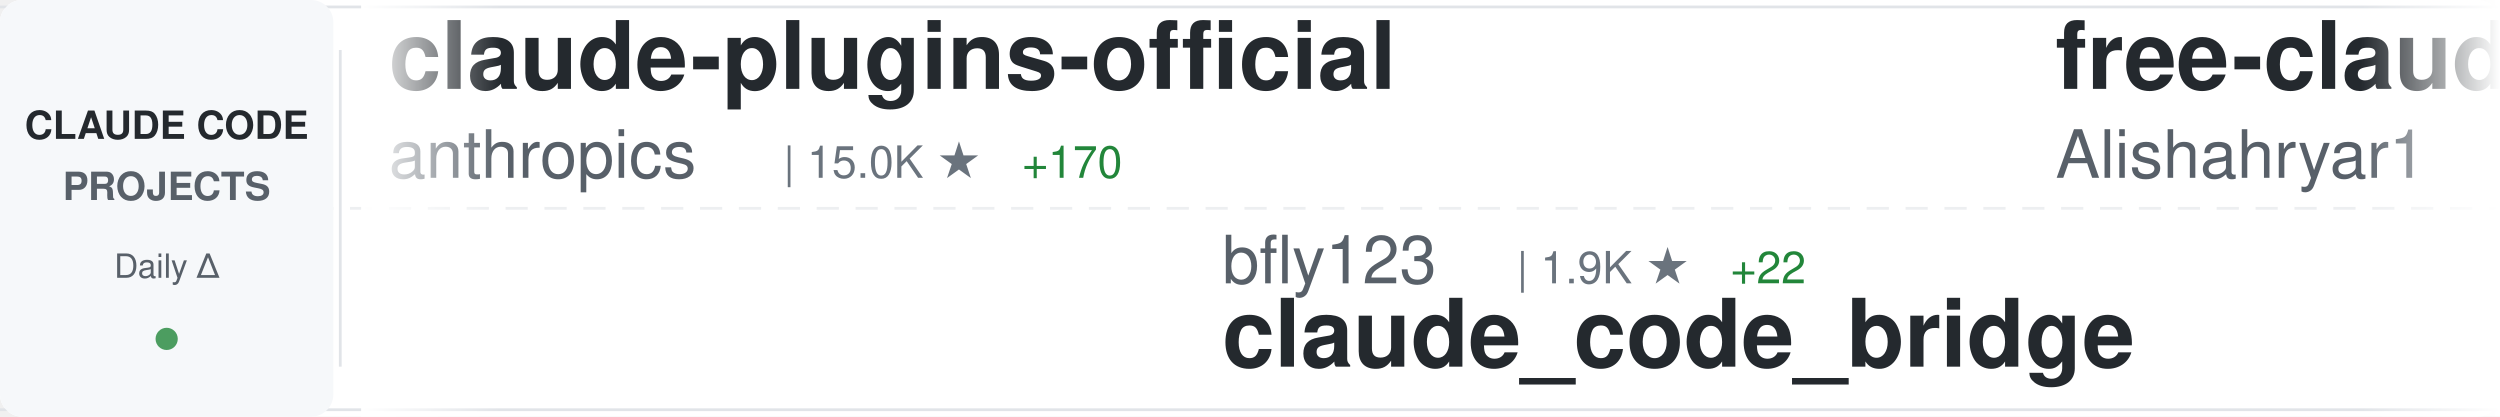
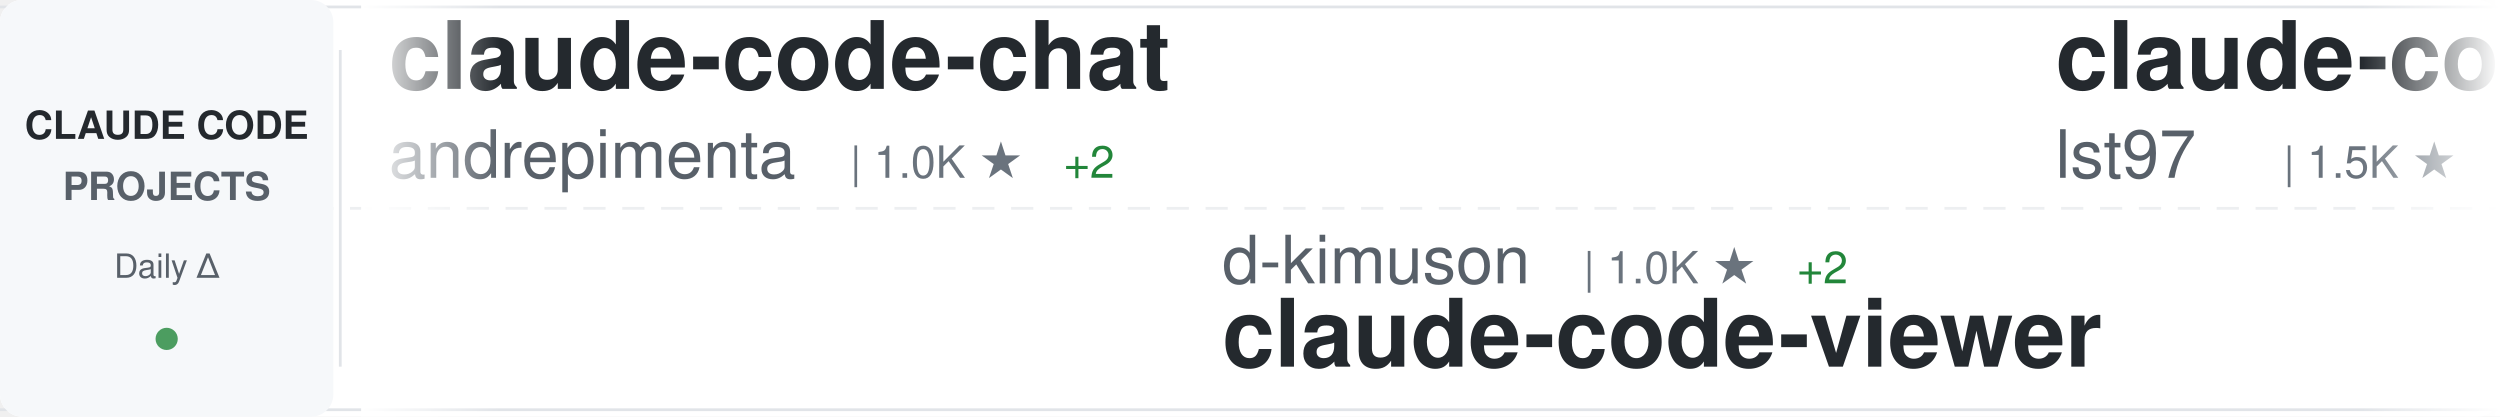
<svg xmlns="http://www.w3.org/2000/svg" width="900" height="150">
  <defs>
    <linearGradient id="awesomeLeftFade" x1="0%" y1="0%" x2="100%" y2="0%">
      <stop offset="0%" style="stop-color:#ffffff;stop-opacity:1" />
      <stop offset="100%" style="stop-color:#ffffff;stop-opacity:0" />
    </linearGradient>
    <linearGradient id="awesomeRightFade" x1="0%" y1="0%" x2="100%" y2="0%">
      <stop offset="0%" style="stop-color:#ffffff;stop-opacity:0" />
      <stop offset="100%" style="stop-color:#ffffff;stop-opacity:1" />
    </linearGradient>
  </defs>
  <rect width="900" height="150" fill="#ffffff" rx="8" />
  <rect x="0" y="2" width="900" height="1" fill="#e1e4e8" />
  <rect x="0" y="147" width="900" height="1" fill="#e1e4e8" />
  <line x1="0" y1="75" x2="900" y2="75" stroke="#e1e4e8" stroke-width="1" stroke-dasharray="8 6" opacity="0.6" />
  <rect x="0" y="0" width="120" height="150" fill="#f6f8fa" rx="8" />
  <text x="60" y="50" font-family="-apple-system, BlinkMacSystemFont, 'Segoe UI', Helvetica, Arial, sans-serif" font-size="14" font-weight="600" fill="#24292e" text-anchor="middle">CLAUDE CODE</text>
  <text x="60" y="72" font-family="-apple-system, BlinkMacSystemFont, 'Segoe UI', Helvetica, Arial, sans-serif" font-size="14" font-weight="600" fill="#586069" text-anchor="middle">PROJECTS</text>
  <text x="60" y="100" font-family="-apple-system, BlinkMacSystemFont, 'Segoe UI', Helvetica, Arial, sans-serif" font-size="12" font-weight="500" fill="#586069" text-anchor="middle">Daily Δ</text>
  <circle cx="60" cy="122" r="4" fill="#22863a" opacity="0.8" />
  <rect x="122" y="18" width="1" height="114" fill="#e1e4e8" />
  <clipPath id="awesomeTickerClip">
    <rect x="130" y="0" width="770" height="150" />
  </clipPath>
  <g clip-path="url(#awesomeTickerClip)">
    <g id="awesomeTickerItems">
      <animateTransform attributeName="transform" attributeType="XML" type="translate" from="0 0" to="-3000 0" dur="54s" repeatCount="indefinite" />
      <g transform="translate(0, 0)">
-         <text x="140" y="32" font-family="-apple-system, BlinkMacSystemFont, 'Segoe UI', Helvetica, Arial, sans-serif" font-size="34" font-weight="600" fill="#24292e">claude-plugins-official</text>
-         <text x="140" y="64" font-family="-apple-system, BlinkMacSystemFont, 'Segoe UI', Helvetica, Arial, sans-serif" font-size="24" font-weight="400" fill="#586069">anthropics</text>
-         <text x="282" y="64" font-family="-apple-system, BlinkMacSystemFont, 'Segoe UI', Helvetica, Arial, sans-serif" font-size="16" font-weight="500" fill="#6a737d">| 15.0K ★</text>
-         <text x="368" y="64" font-family="-apple-system, BlinkMacSystemFont, 'Segoe UI', Helvetica, Arial, sans-serif" font-size="16" font-weight="500" fill="#22863a"> +170</text>
+         <text x="140" y="32" font-family="-apple-system, BlinkMacSystemFont, 'Segoe UI', Helvetica, Arial, sans-serif" font-size="34" font-weight="600" fill="#24292e">claude-code-chat</text>
+         <text x="140" y="64" font-family="-apple-system, BlinkMacSystemFont, 'Segoe UI', Helvetica, Arial, sans-serif" font-size="24" font-weight="400" fill="#586069">andrepimenta</text>
+         <text x="306" y="64" font-family="-apple-system, BlinkMacSystemFont, 'Segoe UI', Helvetica, Arial, sans-serif" font-size="16" font-weight="500" fill="#6a737d">| 1.0K ★</text>
+         <text x="383" y="64" font-family="-apple-system, BlinkMacSystemFont, 'Segoe UI', Helvetica, Arial, sans-serif" font-size="16" font-weight="500" fill="#22863a"> +2</text>
      </g>
      <g transform="translate(300, 0)">
-         <text x="140" y="102" font-family="-apple-system, BlinkMacSystemFont, 'Segoe UI', Helvetica, Arial, sans-serif" font-size="24" font-weight="400" fill="#586069">bfly123</text>
-         <text x="246" y="102" font-family="-apple-system, BlinkMacSystemFont, 'Segoe UI', Helvetica, Arial, sans-serif" font-size="16" font-weight="500" fill="#6a737d">| 1.9K ★</text>
-         <text x="323" y="102" font-family="-apple-system, BlinkMacSystemFont, 'Segoe UI', Helvetica, Arial, sans-serif" font-size="16" font-weight="500" fill="#22863a"> +22</text>
-         <text x="140" y="132" font-family="-apple-system, BlinkMacSystemFont, 'Segoe UI', Helvetica, Arial, sans-serif" font-size="34" font-weight="600" fill="#24292e">claude_code_bridge</text>
+         <text x="140" y="102" font-family="-apple-system, BlinkMacSystemFont, 'Segoe UI', Helvetica, Arial, sans-serif" font-size="24" font-weight="400" fill="#586069">d-kimuson</text>
+         <text x="270" y="102" font-family="-apple-system, BlinkMacSystemFont, 'Segoe UI', Helvetica, Arial, sans-serif" font-size="16" font-weight="500" fill="#6a737d">| 1.0K ★</text>
+         <text x="347" y="102" font-family="-apple-system, BlinkMacSystemFont, 'Segoe UI', Helvetica, Arial, sans-serif" font-size="16" font-weight="500" fill="#22863a"> +2</text>
+         <text x="140" y="132" font-family="-apple-system, BlinkMacSystemFont, 'Segoe UI', Helvetica, Arial, sans-serif" font-size="34" font-weight="600" fill="#24292e">claude-code-viewer</text>
      </g>
      <g transform="translate(600, 0)">
-         <text x="140" y="32" font-family="-apple-system, BlinkMacSystemFont, 'Segoe UI', Helvetica, Arial, sans-serif" font-size="34" font-weight="600" fill="#24292e">free-claude-code</text>
-         <text x="140" y="64" font-family="-apple-system, BlinkMacSystemFont, 'Segoe UI', Helvetica, Arial, sans-serif" font-size="24" font-weight="400" fill="#586069">Alishahryar1</text>
-         <text x="306" y="64" font-family="-apple-system, BlinkMacSystemFont, 'Segoe UI', Helvetica, Arial, sans-serif" font-size="16" font-weight="500" fill="#6a737d">| 1.2K ★</text>
-         <text x="383" y="64" font-family="-apple-system, BlinkMacSystemFont, 'Segoe UI', Helvetica, Arial, sans-serif" font-size="16" font-weight="500" fill="#22863a"> +18</text>
+         <text x="140" y="32" font-family="-apple-system, BlinkMacSystemFont, 'Segoe UI', Helvetica, Arial, sans-serif" font-size="34" font-weight="600" fill="#24292e">claude-code-sub-agents</text>
+         <text x="140" y="64" font-family="-apple-system, BlinkMacSystemFont, 'Segoe UI', Helvetica, Arial, sans-serif" font-size="24" font-weight="400" fill="#586069">lst97</text>
+         <text x="222" y="64" font-family="-apple-system, BlinkMacSystemFont, 'Segoe UI', Helvetica, Arial, sans-serif" font-size="16" font-weight="500" fill="#6a737d">| 1.5K ★</text>
+         <text x="299" y="64" font-family="-apple-system, BlinkMacSystemFont, 'Segoe UI', Helvetica, Arial, sans-serif" font-size="16" font-weight="500" fill="#22863a"> +2</text>
      </g>
      <g transform="translate(900, 0)">
-         <text x="140" y="102" font-family="-apple-system, BlinkMacSystemFont, 'Segoe UI', Helvetica, Arial, sans-serif" font-size="24" font-weight="400" fill="#586069">numman-ali</text>
-         <text x="282" y="102" font-family="-apple-system, BlinkMacSystemFont, 'Segoe UI', Helvetica, Arial, sans-serif" font-size="16" font-weight="500" fill="#6a737d">| 9.3K ★</text>
-         <text x="359" y="102" font-family="-apple-system, BlinkMacSystemFont, 'Segoe UI', Helvetica, Arial, sans-serif" font-size="16" font-weight="500" fill="#22863a"> +21</text>
-         <text x="140" y="132" font-family="-apple-system, BlinkMacSystemFont, 'Segoe UI', Helvetica, Arial, sans-serif" font-size="34" font-weight="600" fill="#24292e">openskills</text>
+         <text x="140" y="102" font-family="-apple-system, BlinkMacSystemFont, 'Segoe UI', Helvetica, Arial, sans-serif" font-size="24" font-weight="400" fill="#586069">snarktank</text>
+         <text x="270" y="102" font-family="-apple-system, BlinkMacSystemFont, 'Segoe UI', Helvetica, Arial, sans-serif" font-size="16" font-weight="500" fill="#6a737d">| 13.9K ★</text>
+         <text x="356" y="102" font-family="-apple-system, BlinkMacSystemFont, 'Segoe UI', Helvetica, Arial, sans-serif" font-size="16" font-weight="500" fill="#22863a"> +68</text>
+         <text x="140" y="132" font-family="-apple-system, BlinkMacSystemFont, 'Segoe UI', Helvetica, Arial, sans-serif" font-size="34" font-weight="600" fill="#24292e">ralph</text>
      </g>
      <g transform="translate(1200, 0)">
-         <text x="140" y="32" font-family="-apple-system, BlinkMacSystemFont, 'Segoe UI', Helvetica, Arial, sans-serif" font-size="34" font-weight="600" fill="#24292e">claude-code-mcp</text>
-         <text x="140" y="64" font-family="-apple-system, BlinkMacSystemFont, 'Segoe UI', Helvetica, Arial, sans-serif" font-size="24" font-weight="400" fill="#586069">steipete</text>
-         <text x="258" y="64" font-family="-apple-system, BlinkMacSystemFont, 'Segoe UI', Helvetica, Arial, sans-serif" font-size="16" font-weight="500" fill="#6a737d">| 1.2K ★</text>
-         <text x="335" y="64" font-family="-apple-system, BlinkMacSystemFont, 'Segoe UI', Helvetica, Arial, sans-serif" font-size="16" font-weight="500" fill="#22863a"> +2</text>
+         <text x="140" y="32" font-family="-apple-system, BlinkMacSystemFont, 'Segoe UI', Helvetica, Arial, sans-serif" font-size="34" font-weight="600" fill="#24292e">awesome-claude-skills</text>
+         <text x="140" y="64" font-family="-apple-system, BlinkMacSystemFont, 'Segoe UI', Helvetica, Arial, sans-serif" font-size="24" font-weight="400" fill="#586069">ComposioHQ</text>
+         <text x="282" y="64" font-family="-apple-system, BlinkMacSystemFont, 'Segoe UI', Helvetica, Arial, sans-serif" font-size="16" font-weight="500" fill="#6a737d">| 48.5K ★</text>
+         <text x="368" y="64" font-family="-apple-system, BlinkMacSystemFont, 'Segoe UI', Helvetica, Arial, sans-serif" font-size="16" font-weight="500" fill="#22863a"> +331</text>
      </g>
      <g transform="translate(1500, 0)">
-         <text x="140" y="102" font-family="-apple-system, BlinkMacSystemFont, 'Segoe UI', Helvetica, Arial, sans-serif" font-size="24" font-weight="400" fill="#586069">edmund-io</text>
-         <text x="270" y="102" font-family="-apple-system, BlinkMacSystemFont, 'Segoe UI', Helvetica, Arial, sans-serif" font-size="16" font-weight="500" fill="#6a737d">| 1.4K ★</text>
-         <text x="347" y="102" font-family="-apple-system, BlinkMacSystemFont, 'Segoe UI', Helvetica, Arial, sans-serif" font-size="16" font-weight="500" fill="#22863a"> +5</text>
-         <text x="140" y="132" font-family="-apple-system, BlinkMacSystemFont, 'Segoe UI', Helvetica, Arial, sans-serif" font-size="34" font-weight="600" fill="#24292e">edmunds-claude-code</text>
+         <text x="140" y="102" font-family="-apple-system, BlinkMacSystemFont, 'Segoe UI', Helvetica, Arial, sans-serif" font-size="24" font-weight="400" fill="#586069">catlog22</text>
+         <text x="258" y="102" font-family="-apple-system, BlinkMacSystemFont, 'Segoe UI', Helvetica, Arial, sans-serif" font-size="16" font-weight="500" fill="#6a737d">| 1.6K ★</text>
+         <text x="335" y="102" font-family="-apple-system, BlinkMacSystemFont, 'Segoe UI', Helvetica, Arial, sans-serif" font-size="16" font-weight="500" fill="#22863a"> +8</text>
+         <text x="140" y="132" font-family="-apple-system, BlinkMacSystemFont, 'Segoe UI', Helvetica, Arial, sans-serif" font-size="34" font-weight="600" fill="#24292e">Claude-Code-Workflow</text>
      </g>
      <g transform="translate(1800, 0)">
-         <text x="140" y="32" font-family="-apple-system, BlinkMacSystemFont, 'Segoe UI', Helvetica, Arial, sans-serif" font-size="34" font-weight="600" fill="#24292e">claude-code-guide</text>
-         <text x="140" y="64" font-family="-apple-system, BlinkMacSystemFont, 'Segoe UI', Helvetica, Arial, sans-serif" font-size="24" font-weight="400" fill="#586069">zebbern</text>
-         <text x="246" y="64" font-family="-apple-system, BlinkMacSystemFont, 'Segoe UI', Helvetica, Arial, sans-serif" font-size="16" font-weight="500" fill="#6a737d">| 3.7K ★</text>
-         <text x="323" y="64" font-family="-apple-system, BlinkMacSystemFont, 'Segoe UI', Helvetica, Arial, sans-serif" font-size="16" font-weight="500" fill="#22863a"> +7</text>
+         <text x="140" y="32" font-family="-apple-system, BlinkMacSystemFont, 'Segoe UI', Helvetica, Arial, sans-serif" font-size="34" font-weight="600" fill="#24292e">claude-code-spec-workflo...</text>
+         <text x="140" y="64" font-family="-apple-system, BlinkMacSystemFont, 'Segoe UI', Helvetica, Arial, sans-serif" font-size="24" font-weight="400" fill="#586069">Pimzino</text>
+         <text x="246" y="64" font-family="-apple-system, BlinkMacSystemFont, 'Segoe UI', Helvetica, Arial, sans-serif" font-size="16" font-weight="500" fill="#6a737d">| 3.6K ★</text>
+         <text x="323" y="64" font-family="-apple-system, BlinkMacSystemFont, 'Segoe UI', Helvetica, Arial, sans-serif" font-size="16" font-weight="500" fill="#22863a"> +3</text>
      </g>
      <g transform="translate(2100, 0)">
-         <text x="140" y="102" font-family="-apple-system, BlinkMacSystemFont, 'Segoe UI', Helvetica, Arial, sans-serif" font-size="24" font-weight="400" fill="#586069">Yuyz0112</text>
-         <text x="258" y="102" font-family="-apple-system, BlinkMacSystemFont, 'Segoe UI', Helvetica, Arial, sans-serif" font-size="16" font-weight="500" fill="#6a737d">| 2.3K ★</text>
-         <text x="335" y="102" font-family="-apple-system, BlinkMacSystemFont, 'Segoe UI', Helvetica, Arial, sans-serif" font-size="16" font-weight="500" fill="#22863a"> +5</text>
-         <text x="140" y="132" font-family="-apple-system, BlinkMacSystemFont, 'Segoe UI', Helvetica, Arial, sans-serif" font-size="34" font-weight="600" fill="#24292e">claude-code-reverse</text>
+         <text x="140" y="102" font-family="-apple-system, BlinkMacSystemFont, 'Segoe UI', Helvetica, Arial, sans-serif" font-size="24" font-weight="400" fill="#586069">KimYx0207</text>
+         <text x="270" y="102" font-family="-apple-system, BlinkMacSystemFont, 'Segoe UI', Helvetica, Arial, sans-serif" font-size="16" font-weight="500" fill="#6a737d">| 2.4K ★</text>
+         <text x="347" y="102" font-family="-apple-system, BlinkMacSystemFont, 'Segoe UI', Helvetica, Arial, sans-serif" font-size="16" font-weight="500" fill="#22863a"> +34</text>
+         <text x="140" y="132" font-family="-apple-system, BlinkMacSystemFont, 'Segoe UI', Helvetica, Arial, sans-serif" font-size="34" font-weight="600" fill="#24292e">Claude-Code-x-OpenClaw-G...</text>
      </g>
      <g transform="translate(2400, 0)">
-         <text x="140" y="32" font-family="-apple-system, BlinkMacSystemFont, 'Segoe UI', Helvetica, Arial, sans-serif" font-size="34" font-weight="600" fill="#24292e">claude-code-docs</text>
-         <text x="140" y="64" font-family="-apple-system, BlinkMacSystemFont, 'Segoe UI', Helvetica, Arial, sans-serif" font-size="24" font-weight="400" fill="#586069">ericbuess</text>
-         <text x="270" y="64" font-family="-apple-system, BlinkMacSystemFont, 'Segoe UI', Helvetica, Arial, sans-serif" font-size="16" font-weight="500" fill="#6a737d">| 756 ★</text>
+         <text x="140" y="32" font-family="-apple-system, BlinkMacSystemFont, 'Segoe UI', Helvetica, Arial, sans-serif" font-size="34" font-weight="600" fill="#24292e">awesome-claude-code-plug...</text>
+         <text x="140" y="64" font-family="-apple-system, BlinkMacSystemFont, 'Segoe UI', Helvetica, Arial, sans-serif" font-size="24" font-weight="400" fill="#586069">ccplugins</text>
+         <text x="270" y="64" font-family="-apple-system, BlinkMacSystemFont, 'Segoe UI', Helvetica, Arial, sans-serif" font-size="16" font-weight="500" fill="#6a737d">| 649 ★</text>
        <text x="338" y="64" font-family="-apple-system, BlinkMacSystemFont, 'Segoe UI', Helvetica, Arial, sans-serif" font-size="16" font-weight="500" fill="#22863a"> +2</text>
      </g>
      <g transform="translate(2700, 0)">
-         <text x="140" y="102" font-family="-apple-system, BlinkMacSystemFont, 'Segoe UI', Helvetica, Arial, sans-serif" font-size="24" font-weight="400" fill="#586069">revfactory</text>
-         <text x="282" y="102" font-family="-apple-system, BlinkMacSystemFont, 'Segoe UI', Helvetica, Arial, sans-serif" font-size="16" font-weight="500" fill="#6a737d">| 766 ★</text>
-         <text x="350" y="102" font-family="-apple-system, BlinkMacSystemFont, 'Segoe UI', Helvetica, Arial, sans-serif" font-size="16" font-weight="500" fill="#22863a"> +1</text>
-         <text x="140" y="132" font-family="-apple-system, BlinkMacSystemFont, 'Segoe UI', Helvetica, Arial, sans-serif" font-size="34" font-weight="600" fill="#24292e">claude-code-mastering</text>
+         <text x="140" y="102" font-family="-apple-system, BlinkMacSystemFont, 'Segoe UI', Helvetica, Arial, sans-serif" font-size="24" font-weight="400" fill="#586069">1rgs</text>
+         <text x="210" y="102" font-family="-apple-system, BlinkMacSystemFont, 'Segoe UI', Helvetica, Arial, sans-serif" font-size="16" font-weight="500" fill="#6a737d">| 3.3K ★</text>
+         <text x="287" y="102" font-family="-apple-system, BlinkMacSystemFont, 'Segoe UI', Helvetica, Arial, sans-serif" font-size="16" font-weight="500" fill="#22863a"> +11</text>
+         <text x="140" y="132" font-family="-apple-system, BlinkMacSystemFont, 'Segoe UI', Helvetica, Arial, sans-serif" font-size="34" font-weight="600" fill="#24292e">claude-code-proxy</text>
      </g>
      <g transform="translate(3000, 0)">
-         <text x="140" y="32" font-family="-apple-system, BlinkMacSystemFont, 'Segoe UI', Helvetica, Arial, sans-serif" font-size="34" font-weight="600" fill="#24292e">claude-plugins-official</text>
-         <text x="140" y="64" font-family="-apple-system, BlinkMacSystemFont, 'Segoe UI', Helvetica, Arial, sans-serif" font-size="24" font-weight="400" fill="#586069">anthropics</text>
-         <text x="282" y="64" font-family="-apple-system, BlinkMacSystemFont, 'Segoe UI', Helvetica, Arial, sans-serif" font-size="16" font-weight="500" fill="#6a737d">| 15.0K ★</text>
-         <text x="368" y="64" font-family="-apple-system, BlinkMacSystemFont, 'Segoe UI', Helvetica, Arial, sans-serif" font-size="16" font-weight="500" fill="#22863a"> +170</text>
+         <text x="140" y="32" font-family="-apple-system, BlinkMacSystemFont, 'Segoe UI', Helvetica, Arial, sans-serif" font-size="34" font-weight="600" fill="#24292e">claude-code-chat</text>
+         <text x="140" y="64" font-family="-apple-system, BlinkMacSystemFont, 'Segoe UI', Helvetica, Arial, sans-serif" font-size="24" font-weight="400" fill="#586069">andrepimenta</text>
+         <text x="306" y="64" font-family="-apple-system, BlinkMacSystemFont, 'Segoe UI', Helvetica, Arial, sans-serif" font-size="16" font-weight="500" fill="#6a737d">| 1.0K ★</text>
+         <text x="383" y="64" font-family="-apple-system, BlinkMacSystemFont, 'Segoe UI', Helvetica, Arial, sans-serif" font-size="16" font-weight="500" fill="#22863a"> +2</text>
      </g>
      <g transform="translate(3300, 0)">
-         <text x="140" y="102" font-family="-apple-system, BlinkMacSystemFont, 'Segoe UI', Helvetica, Arial, sans-serif" font-size="24" font-weight="400" fill="#586069">bfly123</text>
-         <text x="246" y="102" font-family="-apple-system, BlinkMacSystemFont, 'Segoe UI', Helvetica, Arial, sans-serif" font-size="16" font-weight="500" fill="#6a737d">| 1.9K ★</text>
-         <text x="323" y="102" font-family="-apple-system, BlinkMacSystemFont, 'Segoe UI', Helvetica, Arial, sans-serif" font-size="16" font-weight="500" fill="#22863a"> +22</text>
-         <text x="140" y="132" font-family="-apple-system, BlinkMacSystemFont, 'Segoe UI', Helvetica, Arial, sans-serif" font-size="34" font-weight="600" fill="#24292e">claude_code_bridge</text>
+         <text x="140" y="102" font-family="-apple-system, BlinkMacSystemFont, 'Segoe UI', Helvetica, Arial, sans-serif" font-size="24" font-weight="400" fill="#586069">d-kimuson</text>
+         <text x="270" y="102" font-family="-apple-system, BlinkMacSystemFont, 'Segoe UI', Helvetica, Arial, sans-serif" font-size="16" font-weight="500" fill="#6a737d">| 1.0K ★</text>
+         <text x="347" y="102" font-family="-apple-system, BlinkMacSystemFont, 'Segoe UI', Helvetica, Arial, sans-serif" font-size="16" font-weight="500" fill="#22863a"> +2</text>
+         <text x="140" y="132" font-family="-apple-system, BlinkMacSystemFont, 'Segoe UI', Helvetica, Arial, sans-serif" font-size="34" font-weight="600" fill="#24292e">claude-code-viewer</text>
      </g>
      <g transform="translate(3600, 0)">
-         <text x="140" y="32" font-family="-apple-system, BlinkMacSystemFont, 'Segoe UI', Helvetica, Arial, sans-serif" font-size="34" font-weight="600" fill="#24292e">free-claude-code</text>
-         <text x="140" y="64" font-family="-apple-system, BlinkMacSystemFont, 'Segoe UI', Helvetica, Arial, sans-serif" font-size="24" font-weight="400" fill="#586069">Alishahryar1</text>
-         <text x="306" y="64" font-family="-apple-system, BlinkMacSystemFont, 'Segoe UI', Helvetica, Arial, sans-serif" font-size="16" font-weight="500" fill="#6a737d">| 1.2K ★</text>
-         <text x="383" y="64" font-family="-apple-system, BlinkMacSystemFont, 'Segoe UI', Helvetica, Arial, sans-serif" font-size="16" font-weight="500" fill="#22863a"> +18</text>
+         <text x="140" y="32" font-family="-apple-system, BlinkMacSystemFont, 'Segoe UI', Helvetica, Arial, sans-serif" font-size="34" font-weight="600" fill="#24292e">claude-code-sub-agents</text>
+         <text x="140" y="64" font-family="-apple-system, BlinkMacSystemFont, 'Segoe UI', Helvetica, Arial, sans-serif" font-size="24" font-weight="400" fill="#586069">lst97</text>
+         <text x="222" y="64" font-family="-apple-system, BlinkMacSystemFont, 'Segoe UI', Helvetica, Arial, sans-serif" font-size="16" font-weight="500" fill="#6a737d">| 1.5K ★</text>
+         <text x="299" y="64" font-family="-apple-system, BlinkMacSystemFont, 'Segoe UI', Helvetica, Arial, sans-serif" font-size="16" font-weight="500" fill="#22863a"> +2</text>
      </g>
      <g transform="translate(3900, 0)">
-         <text x="140" y="102" font-family="-apple-system, BlinkMacSystemFont, 'Segoe UI', Helvetica, Arial, sans-serif" font-size="24" font-weight="400" fill="#586069">numman-ali</text>
-         <text x="282" y="102" font-family="-apple-system, BlinkMacSystemFont, 'Segoe UI', Helvetica, Arial, sans-serif" font-size="16" font-weight="500" fill="#6a737d">| 9.3K ★</text>
-         <text x="359" y="102" font-family="-apple-system, BlinkMacSystemFont, 'Segoe UI', Helvetica, Arial, sans-serif" font-size="16" font-weight="500" fill="#22863a"> +21</text>
-         <text x="140" y="132" font-family="-apple-system, BlinkMacSystemFont, 'Segoe UI', Helvetica, Arial, sans-serif" font-size="34" font-weight="600" fill="#24292e">openskills</text>
+         <text x="140" y="102" font-family="-apple-system, BlinkMacSystemFont, 'Segoe UI', Helvetica, Arial, sans-serif" font-size="24" font-weight="400" fill="#586069">snarktank</text>
+         <text x="270" y="102" font-family="-apple-system, BlinkMacSystemFont, 'Segoe UI', Helvetica, Arial, sans-serif" font-size="16" font-weight="500" fill="#6a737d">| 13.9K ★</text>
+         <text x="356" y="102" font-family="-apple-system, BlinkMacSystemFont, 'Segoe UI', Helvetica, Arial, sans-serif" font-size="16" font-weight="500" fill="#22863a"> +68</text>
+         <text x="140" y="132" font-family="-apple-system, BlinkMacSystemFont, 'Segoe UI', Helvetica, Arial, sans-serif" font-size="34" font-weight="600" fill="#24292e">ralph</text>
      </g>
    </g>
  </g>
  <rect x="130" y="0" width="50" height="150" fill="url(#awesomeLeftFade)" />
  <rect x="850" y="0" width="50" height="150" fill="url(#awesomeRightFade)" />
</svg>
